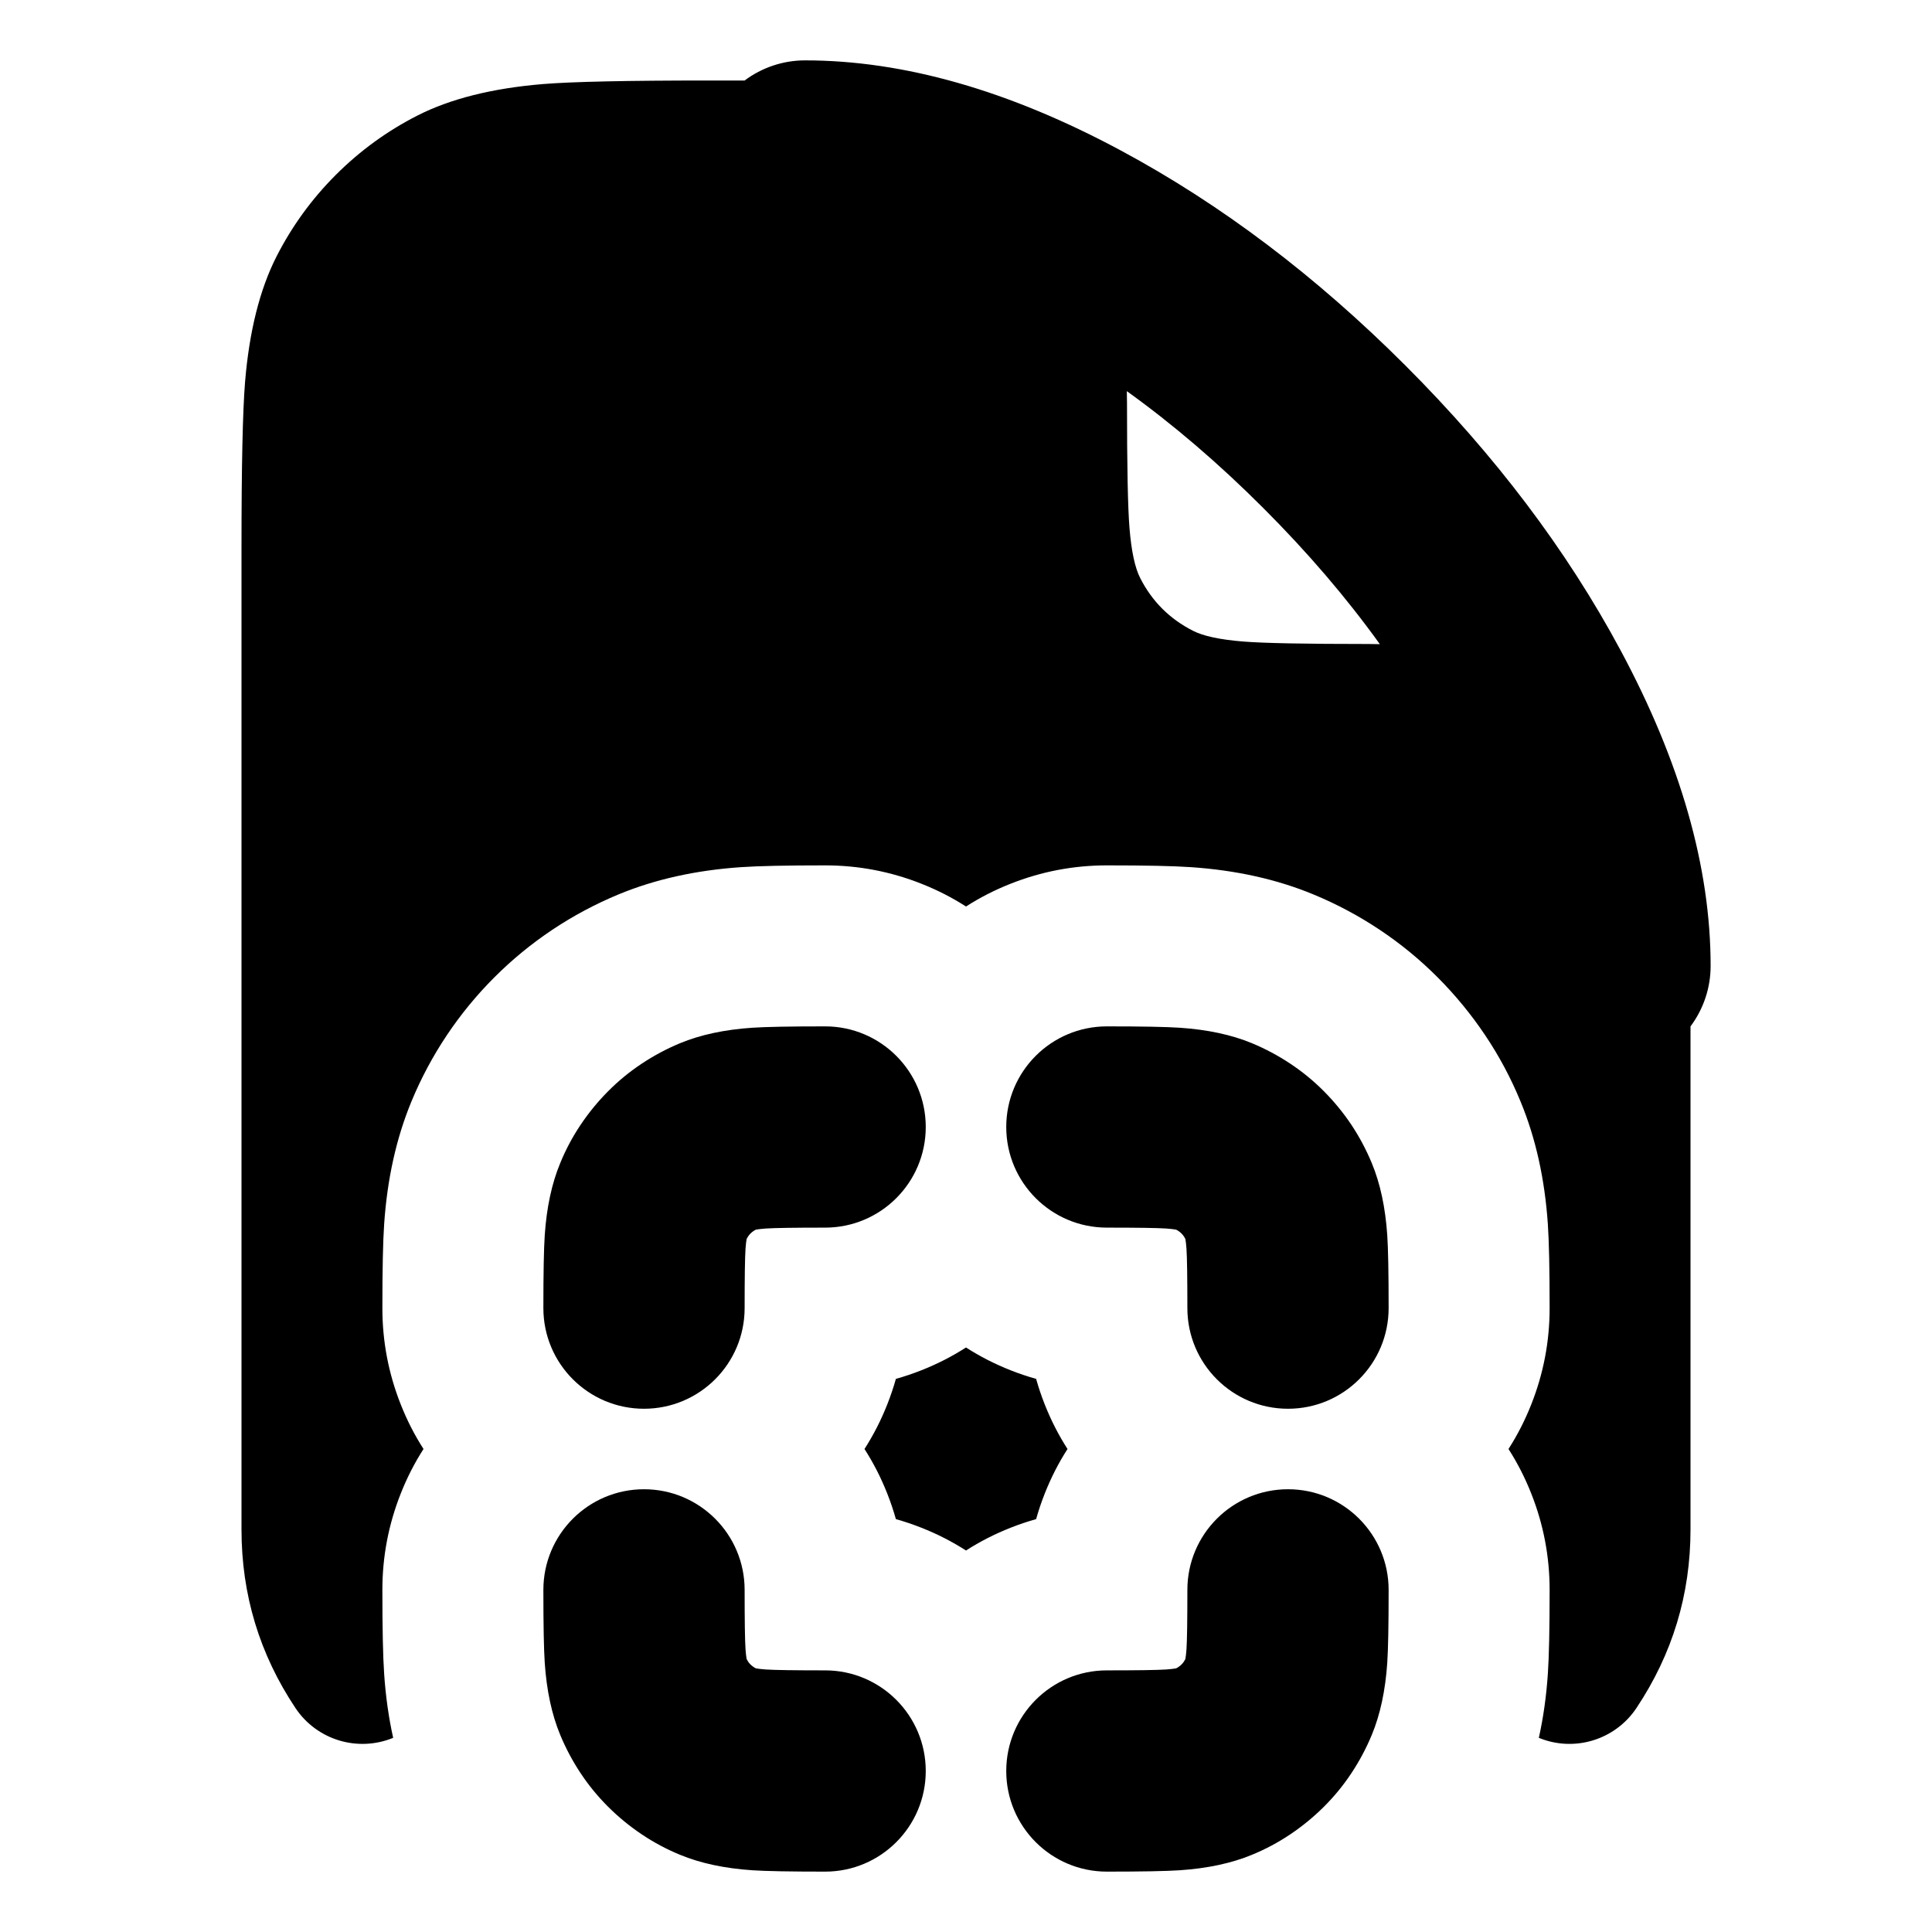
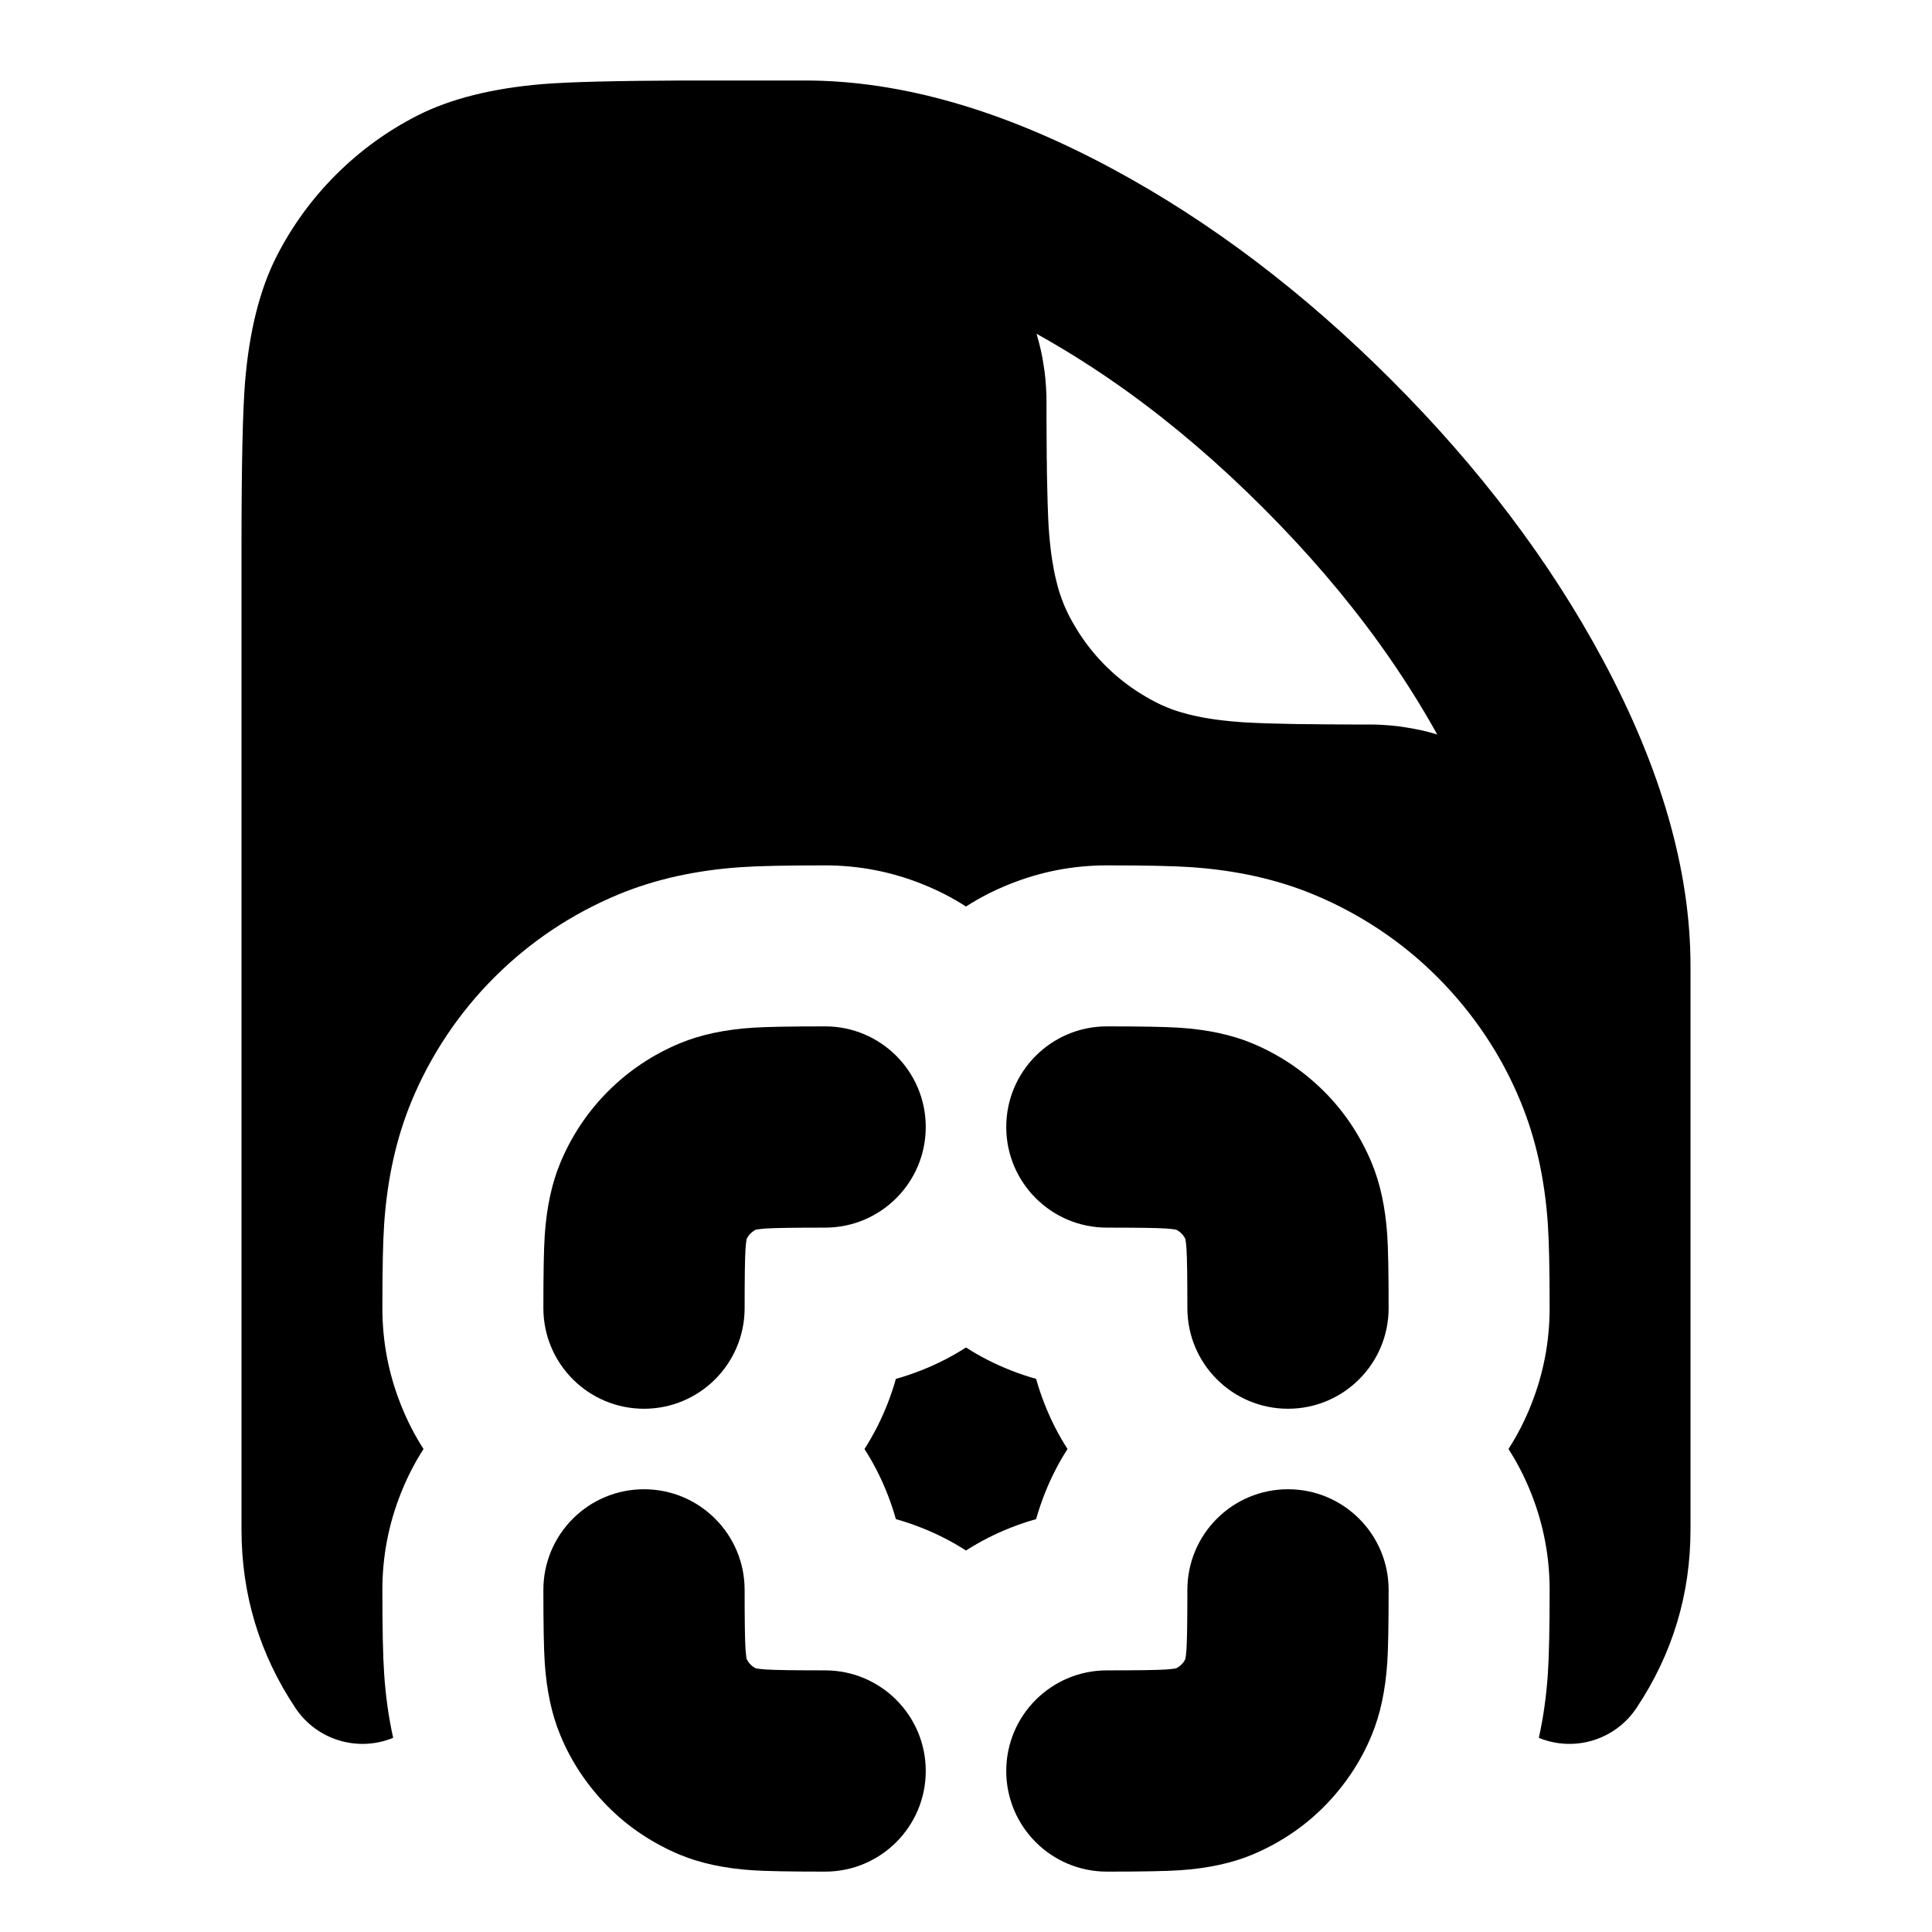
<svg xmlns="http://www.w3.org/2000/svg" width="24" height="24" viewBox="0 0 24 24" fill="currentColor" fill-rule="evenodd">
-   <path d="M13.926 1.871Q11.84.75 10 .75c-.27 0-.534.088-.75.25H8.8q-1.511 0-2.052.044-.947.078-1.564.392-.564.288-1.012.736t-.736 1.012q-.314.617-.392 1.564Q3 5.289 3 6.8V19q0 1.213.671 2.219c.265.396.772.55 1.213.369q-.084-.378-.112-.796-.022-.32-.022-1.042 0-.62.228-1.196.116-.294.283-.554-.167-.26-.283-.554-.228-.576-.228-1.196 0-.722.022-1.042.057-.843.339-1.525.179-.433.439-.822t.591-.72.72-.591q.39-.26.824-.44.68-.281 1.523-.338.32-.022 1.042-.022.62 0 1.196.228.294.116.554.283.26-.167.554-.283.576-.228 1.196-.228.722 0 1.042.022.843.057 1.524.339.433.179.823.439t.72.591.591.72.439.823q.282.681.339 1.524.022.32.022 1.042 0 .62-.228 1.196-.116.294-.283.554.167.26.283.554.228.576.228 1.196 0 .722-.022 1.042-.028.418-.112.796a1 1 0 0 0 1.213-.371Q21 20.21 21 19v-6.25c.162-.216.25-.48.25-.75q0-1.84-1.121-3.926-1.001-1.864-2.67-3.533t-3.533-2.67M14 5q0-.071-.002-.141.869.625 1.693 1.45.825.824 1.45 1.693Q17.071 8 17 8q-1.184 0-1.56-.031-.429-.035-.62-.133-.435-.221-.656-.655-.098-.192-.133-.621Q14 6.184 14 5M6.767 15.344q-.017.252-.017.906a1.25 1.25 0 0 0 2.5 0q0-.569.011-.736.006-.082.014-.123.007-.015.017-.03.014-.021.031-.038t.038-.031q.014-.01.03-.017.042-.008.123-.014.167-.011.736-.011a1.25 1.25 0 0 0 0-2.5q-.654 0-.906.017-.517.035-.896.192-.25.104-.476.254t-.417.342-.342.417-.254.477q-.157.378-.192.895m7.983.906q0-.569-.011-.736-.006-.082-.014-.123-.007-.015-.017-.03-.014-.021-.031-.038t-.038-.031q-.014-.01-.03-.017-.042-.008-.123-.014-.167-.011-.736-.011a1.25 1.25 0 0 1 0-2.5q.654 0 .906.017.517.035.896.192.25.104.476.254t.417.342.342.417q.15.226.254.477.157.378.192.895.017.252.017.906a1.25 1.25 0 0 1-2.5 0M13.261 18q-.167-.26-.283-.554-.062-.157-.107-.317-.16-.045-.317-.107-.294-.116-.554-.283-.26.167-.554.283-.157.062-.317.107-.045.16-.107.317-.116.294-.283.554.167.26.283.554.062.157.107.317.16.045.317.107.294.116.554.283.26-.167.554-.283.157-.062.317-.107.045-.16.107-.317.116-.294.283-.554m-4 2.486q-.011-.167-.011-.736a1.25 1.25 0 0 0-2.5 0q0 .654.017.906.035.517.192.895.104.251.254.477t.342.417.417.342.476.254q.379.157.896.192.252.017.906.017a1.25 1.25 0 0 0 0-2.5q-.569 0-.736-.011-.081-.006-.123-.014-.016-.007-.03-.017-.02-.014-.038-.031t-.031-.038q-.01-.015-.017-.03-.008-.041-.014-.123m7.989-.736q0 .654-.017.906-.035.517-.192.895-.104.251-.254.477t-.342.417-.417.342-.476.254q-.379.157-.896.192-.252.017-.906.017a1.25 1.25 0 0 1 0-2.5q.569 0 .736-.011.081-.006.123-.014.016-.007.03-.017.021-.014.038-.031t.031-.038q.01-.015.017-.03.008-.041.014-.123.011-.167.011-.736a1.25 1.25 0 0 1 2.5 0" />
+   <path d="M21 13.75V12q0-1.777-1.091-3.808-.984-1.831-2.627-3.474t-3.474-2.627Q11.777 1 10 1H8.5q-1.266.005-1.752.044-.947.078-1.564.392-.564.288-1.012.736t-.736 1.012q-.314.617-.392 1.564Q3 5.289 3 6.8V19q0 1.213.671 2.219c.265.396.772.55 1.213.369q-.084-.378-.112-.796-.022-.32-.022-1.042 0-.62.228-1.196.116-.294.283-.554-.167-.26-.283-.554-.228-.576-.228-1.196 0-.722.022-1.042.057-.843.339-1.525.179-.433.439-.822t.591-.72.72-.591q.39-.26.824-.44.68-.281 1.523-.338.32-.022 1.042-.022.62 0 1.196.228.294.116.554.283.26-.167.554-.283.576-.228 1.196-.228.722 0 1.042.022.843.057 1.524.339.433.179.823.439t.72.591.591.72.439.823q.282.681.339 1.524.022.32.022 1.042 0 .62-.228 1.196-.116.294-.283.554.167.26.283.554.228.576.228 1.196 0 .722-.022 1.042-.028.418-.112.796a1 1 0 0 0 1.213-.371Q21 20.21 21 19zm-8.118-9.585-.006-.019q.57.317 1.122.713.869.625 1.693 1.45.825.824 1.45 1.693.396.552.713 1.122l-.019-.006-.091-.025-.091-.022q-.045-.01-.091-.018l-.092-.016-.092-.014-.093-.01-.094-.007-.095-.005L16.999 9h-.194l-.184-.001-.172-.001-.162-.002-.151-.001-.14-.003-.127-.003h-.004l-.12-.003-.106-.004h-.005l-.103-.005-.095-.005-.086-.007-.072-.006-.008-.001-.007-.001-.086-.009-.084-.011-.06-.009-.023-.004-.056-.009-.026-.005-.053-.011-.029-.006-.05-.012-.032-.007-.046-.013-.036-.01-.044-.013-.04-.013-.04-.014-.045-.018-.037-.015-.05-.022-.034-.016-.048-.024-.068-.037q-.023-.012-.047-.027l-.068-.041-.043-.028-.065-.044-.043-.031-.062-.047-.042-.034-.059-.05-.04-.036-.056-.053-.038-.038-.05-.053-.04-.044-.05-.059-.033-.041-.048-.062-.03-.043-.045-.065-.028-.044-.041-.068-.025-.043-.039-.071-.024-.049-.016-.034-.022-.05-.015-.037-.017-.045-.028-.08-.013-.044-.01-.035-.012-.047-.008-.032-.012-.05-.006-.029-.011-.053-.004-.026-.01-.056-.004-.023-.012-.081-.01-.082-.009-.084-.008-.088-.006-.084-.005-.091-.004-.091v-.009l-.004-.109-.003-.119-.003-.13-.003-.135v-.007l-.001-.144-.001-.004v-.001l-.001-.16-.001-.172L13 5.198V5l-.001-.096-.005-.094v-.001l-.007-.094-.01-.093-.014-.092-.015-.092-.019-.091-.022-.091zM6.75 16.25q0-.654.017-.906.035-.517.192-.895.104-.252.254-.477t.342-.417.417-.342.476-.254q.379-.157.896-.192.252-.017.906-.017a1.25 1.25 0 0 1 0 2.5q-.569 0-.736.011-.081.006-.123.014-.016.007-.03.017-.02.014-.038.031t-.031.038q-.01.015-.017.03-.008.041-.014.123-.011.167-.011.736a1.25 1.25 0 0 1-2.5 0m7.989-.736q.011.167.011.736a1.25 1.25 0 0 0 2.5 0q0-.654-.017-.906-.035-.517-.192-.895-.104-.251-.254-.477t-.342-.417-.417-.342q-.226-.15-.476-.254-.379-.157-.896-.192-.252-.017-.906-.017a1.25 1.25 0 0 0 0 2.5q.569 0 .736.011.081.006.123.014.016.007.03.017.021.014.038.031t.031.038q.01.015.017.03.008.041.014.123m-1.761 1.932q.116.294.283.554-.167.26-.283.554-.062.157-.107.317-.16.045-.317.107-.294.116-.554.283-.26-.167-.554-.283-.157-.062-.317-.107-.045-.16-.107-.317-.116-.294-.283-.554.167-.26.283-.554.062-.157.107-.317.16-.045.317-.107.294-.116.554-.283.26.167.554.283.157.062.317.107.045.16.107.317M9.25 19.75q0 .569.011.736.006.082.014.123.007.015.017.03.014.021.031.038t.038.031q.014.01.03.017.042.008.123.014.167.011.736.011a1.25 1.25 0 0 1 0 2.5q-.654 0-.906-.017-.517-.035-.896-.192-.25-.104-.476-.254t-.417-.342-.342-.417-.254-.477q-.157-.378-.192-.895-.017-.252-.017-.906a1.25 1.25 0 0 1 2.5 0m7.983.906q.017-.252.017-.906a1.25 1.25 0 0 0-2.5 0q0 .569-.011.736-.006.082-.014.123-.007.015-.017.03-.014.021-.031.038t-.038.031q-.014.01-.03.017-.042.008-.123.014-.167.011-.736.011a1.25 1.25 0 0 0 0 2.5q.654 0 .906-.017.517-.035.896-.192.25-.104.476-.254t.417-.342.342-.417.254-.477q.157-.378.192-.895" />
</svg>
